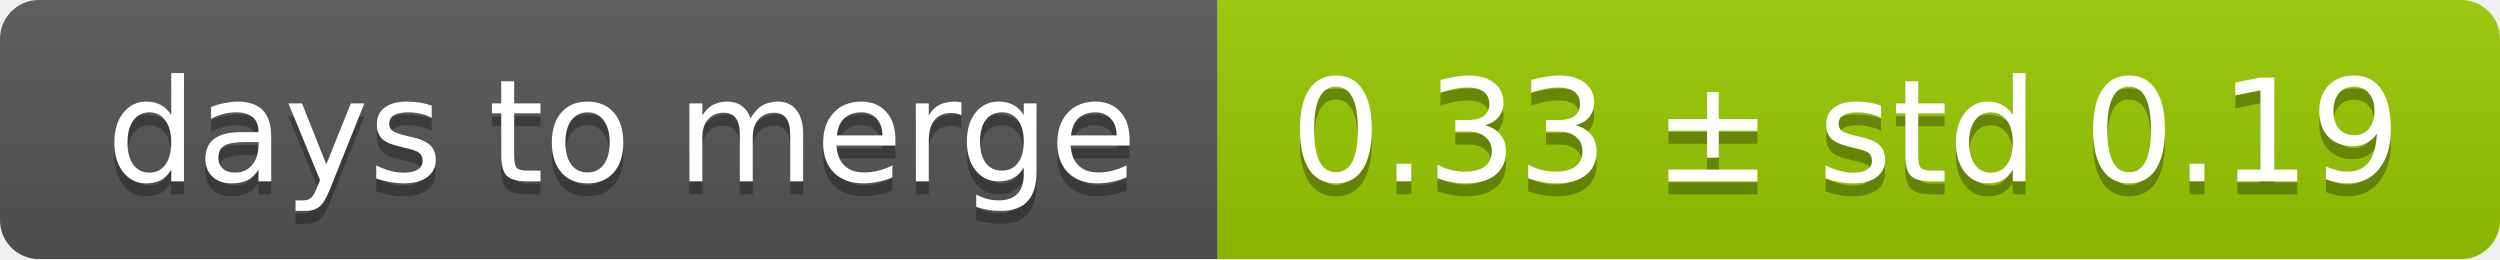
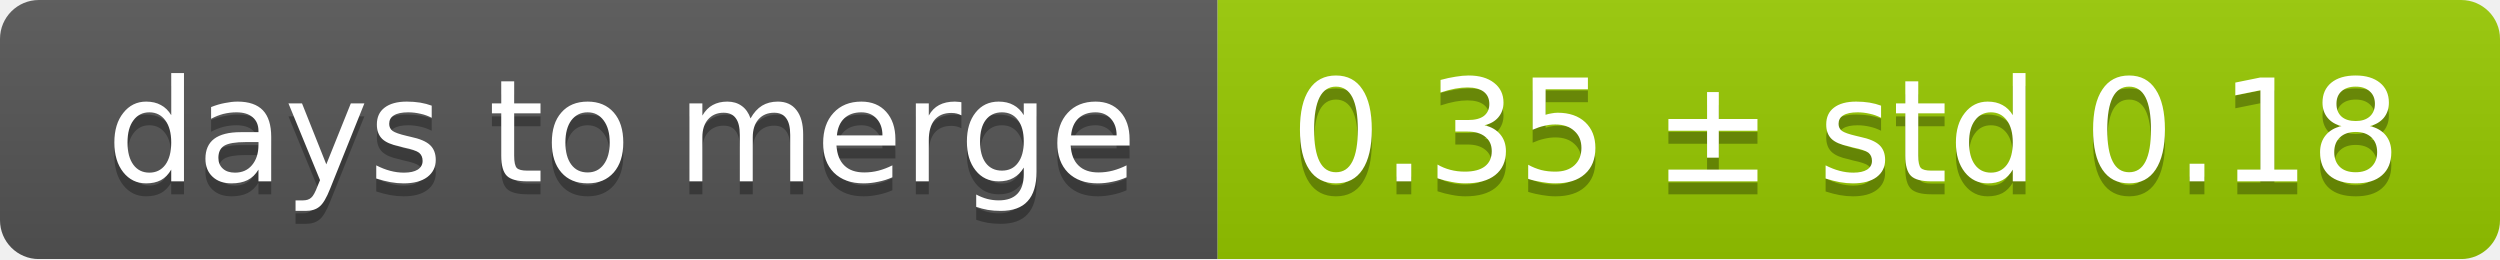
<svg xmlns="http://www.w3.org/2000/svg" width="193" height="20">
  <linearGradient id="smooth" x2="0" y2="100%">
    <stop offset="0" stop-color="#bbb" stop-opacity=".1" />
    <stop offset="1" stop-opacity=".1" />
  </linearGradient>
  <mask id="round">
    <rect width="193" height="20" rx="3" fill="#fff" />
  </mask>
  <g mask="url(#round)">
    <rect width="94" height="20" fill="#555" />
    <rect x="94" width="99" height="20" fill="#97ca00" />
    <rect width="193" height="20" fill="url(#smooth)" />
  </g>
  <g fill="#fff" text-anchor="middle" font-family="DejaVu Sans,Verdana,Geneva,sans-serif" font-size="11">
    <text x="48" y="15" fill="#010101" fill-opacity=".3">days to merge</text>
    <text x="48" y="14">days to merge</text>
-     <text x="142.5" y="15" fill="#010101" fill-opacity=".3">0.33 ± std 0.19</text>
-     <text x="142.5" y="14">0.33 ± std 0.19</text>
+     <text x="142.5" y="15" fill="#010101" fill-opacity=".3">0.35 ± std 0.18</text>
+     <text x="142.5" y="14">0.35 ± std 0.18</text>
  </g>
</svg>
